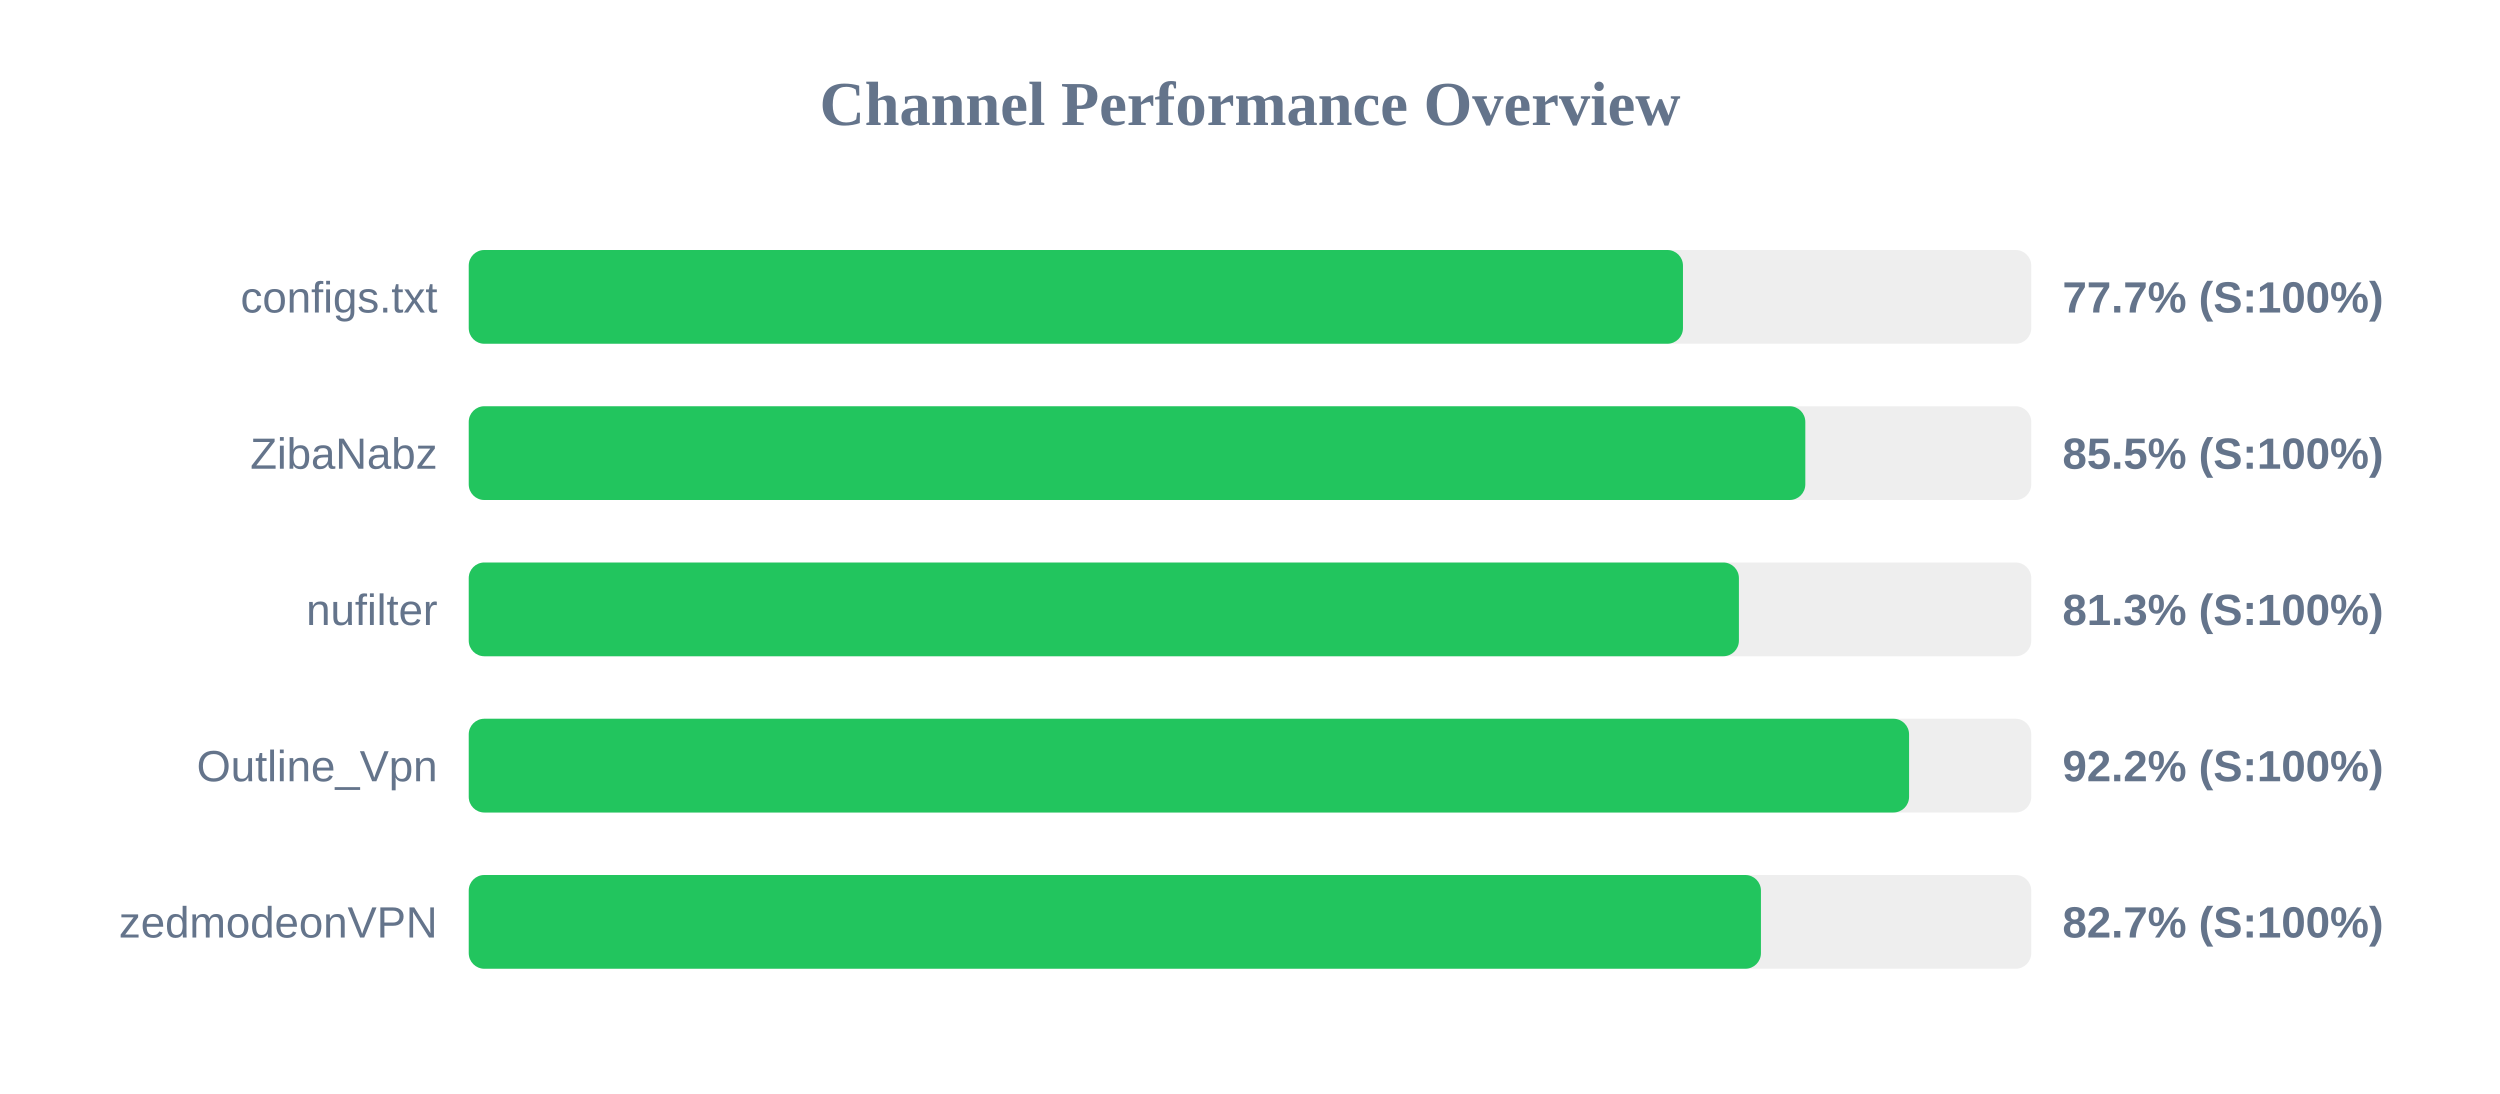
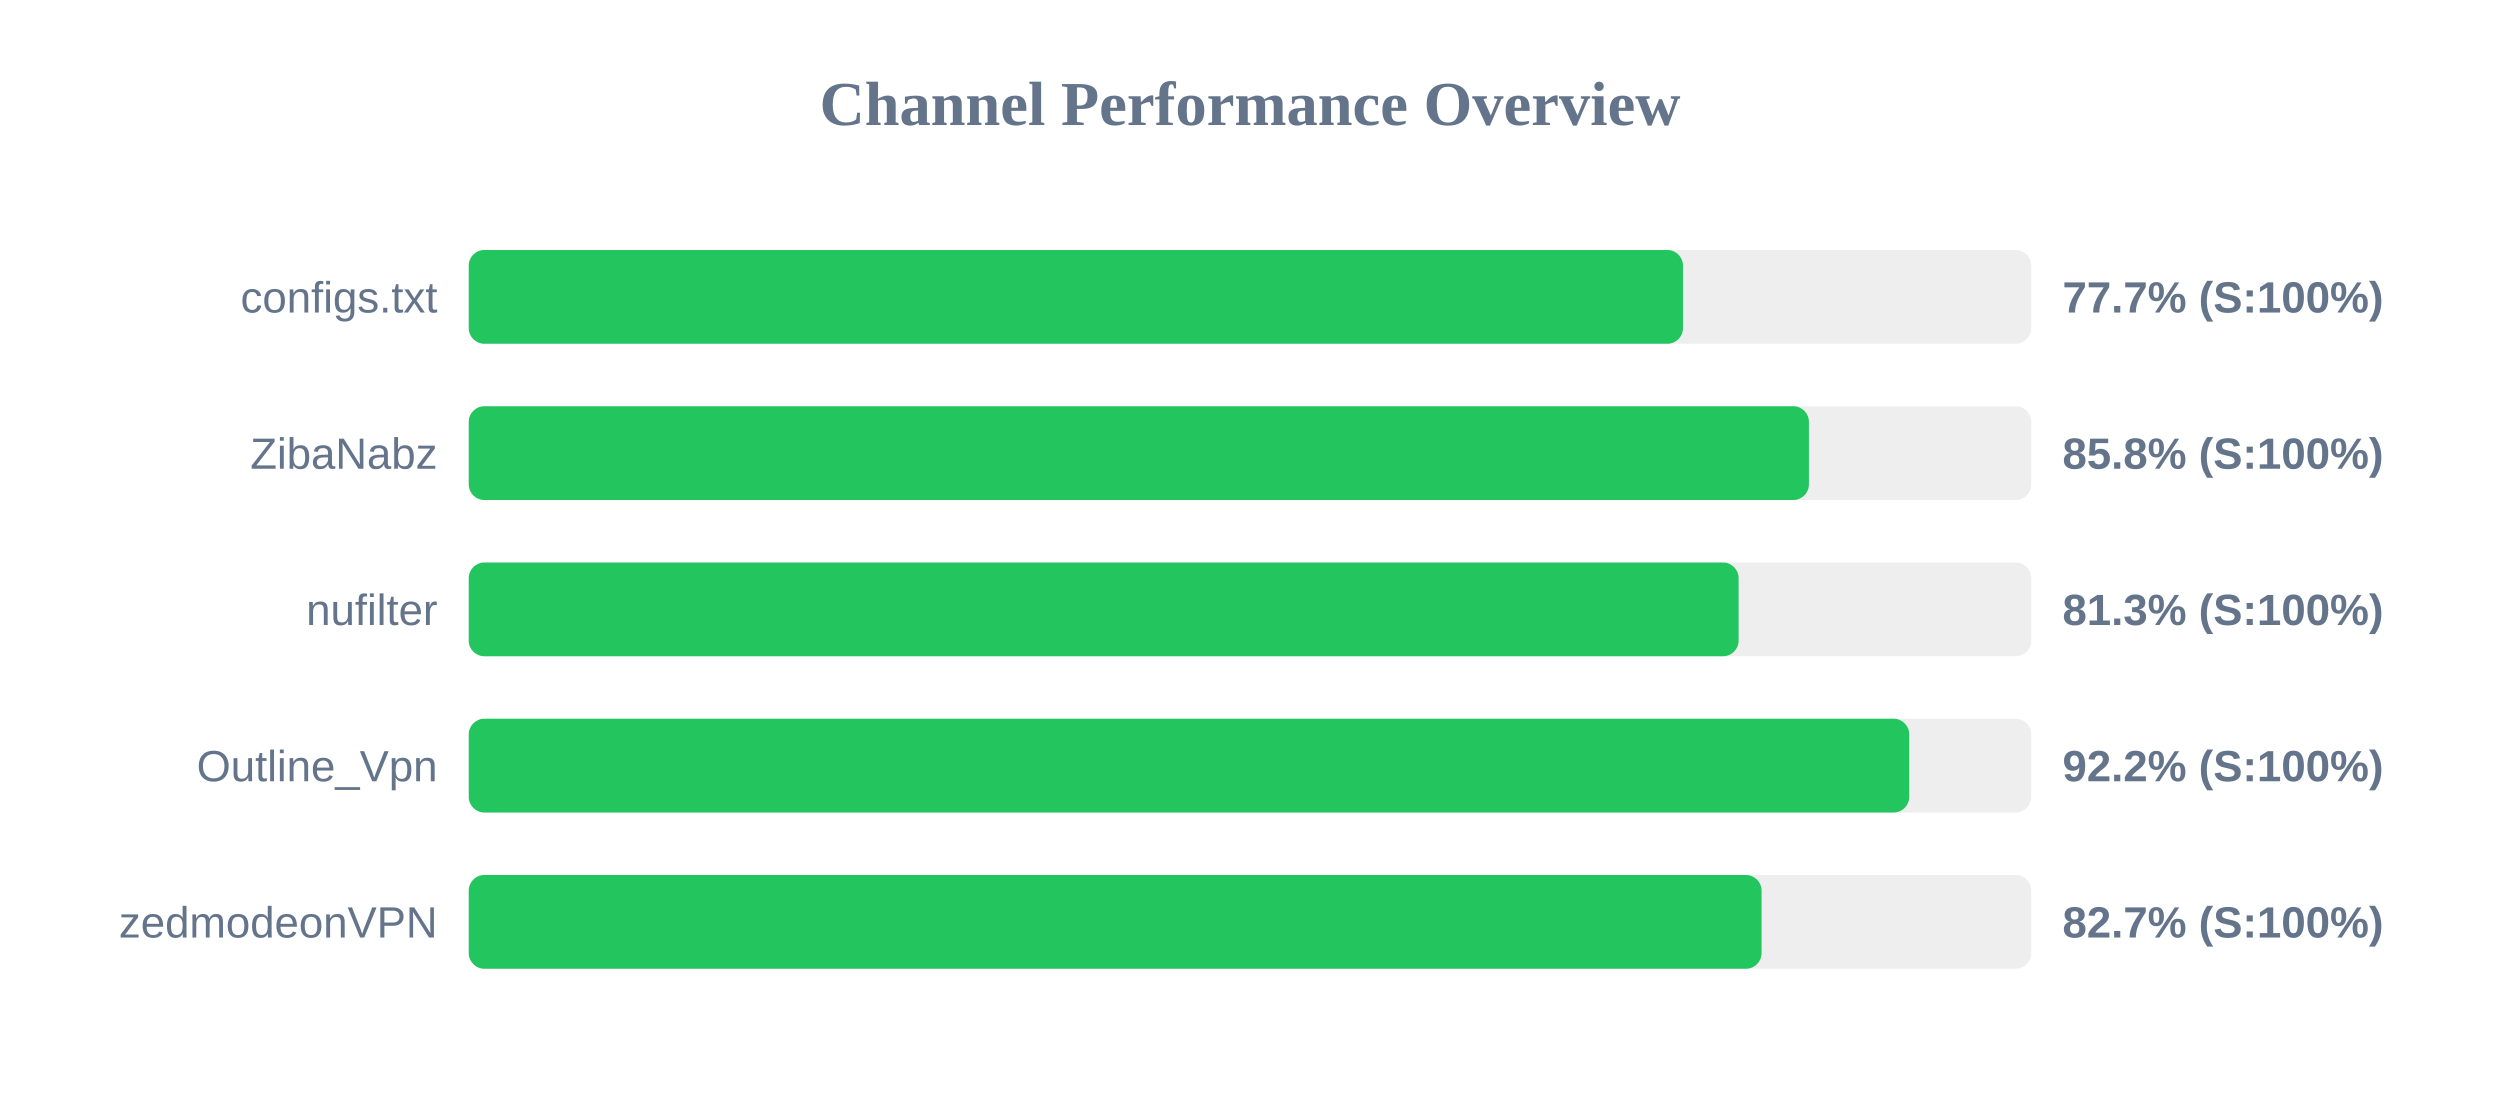
<svg xmlns="http://www.w3.org/2000/svg" width="800" height="350" version="1.1">
  <style>
        .row { font: 14px Arial; fill: #64748b; }
        .score { font: bold 14px Arial; fill: #64748b; }
    </style>
  <text x="400" y="40" text-anchor="middle" font-size="20px" font-weight="bold" fill="#64748b">Channel Performance Overview</text>
  <rect x="150" y="80" width="500" height="30" fill="#eee" rx="5" />
  <rect x="150" y="80" width="388.55" height="30" fill="#22c55e" rx="5" />
  <text x="140" y="100" text-anchor="end" class="row">configs.txt</text>
  <text x="660" y="100" text-anchor="start" class="score">77.7% (S:100%)</text>
  <rect x="150" y="130" width="500" height="30" fill="#eee" rx="5" />
-   <rect x="150" y="130" width="427.7" height="30" fill="#22c55e" rx="5" />
+   <rect x="150" y="130" width="428.85" height="30" fill="#22c55e" rx="5" />
  <text x="140" y="150" text-anchor="end" class="row">ZibaNabz</text>
-   <text x="660" y="150" text-anchor="start" class="score">85.5% (S:100%)</text>
+   <text x="660" y="150" text-anchor="start" class="score">85.8% (S:100%)</text>
  <rect x="150" y="180" width="500" height="30" fill="#eee" rx="5" />
-   <rect x="150" y="180" width="406.45" height="30" fill="#22c55e" rx="5" />
+   <rect x="150" y="180" width="406.35" height="30" fill="#22c55e" rx="5" />
  <text x="140" y="200" text-anchor="end" class="row">nufilter</text>
  <text x="660" y="200" text-anchor="start" class="score">81.3% (S:100%)</text>
  <rect x="150" y="230" width="500" height="30" fill="#eee" rx="5" />
-   <rect x="150" y="230" width="460.9" height="30" fill="#22c55e" rx="5" />
+   <rect x="150" y="230" width="460.95" height="30" fill="#22c55e" rx="5" />
  <text x="140" y="250" text-anchor="end" class="row">Outline_Vpn</text>
  <text x="660" y="250" text-anchor="start" class="score">92.2% (S:100%)</text>
  <rect x="150" y="280" width="500" height="30" fill="#eee" rx="5" />
-   <rect x="150" y="280" width="413.5" height="30" fill="#22c55e" rx="5" />
+   <rect x="150" y="280" width="413.7" height="30" fill="#22c55e" rx="5" />
  <text x="140" y="300" text-anchor="end" class="row">zedmodeonVPN</text>
  <text x="660" y="300" text-anchor="start" class="score">82.7% (S:100%)</text>
</svg>
